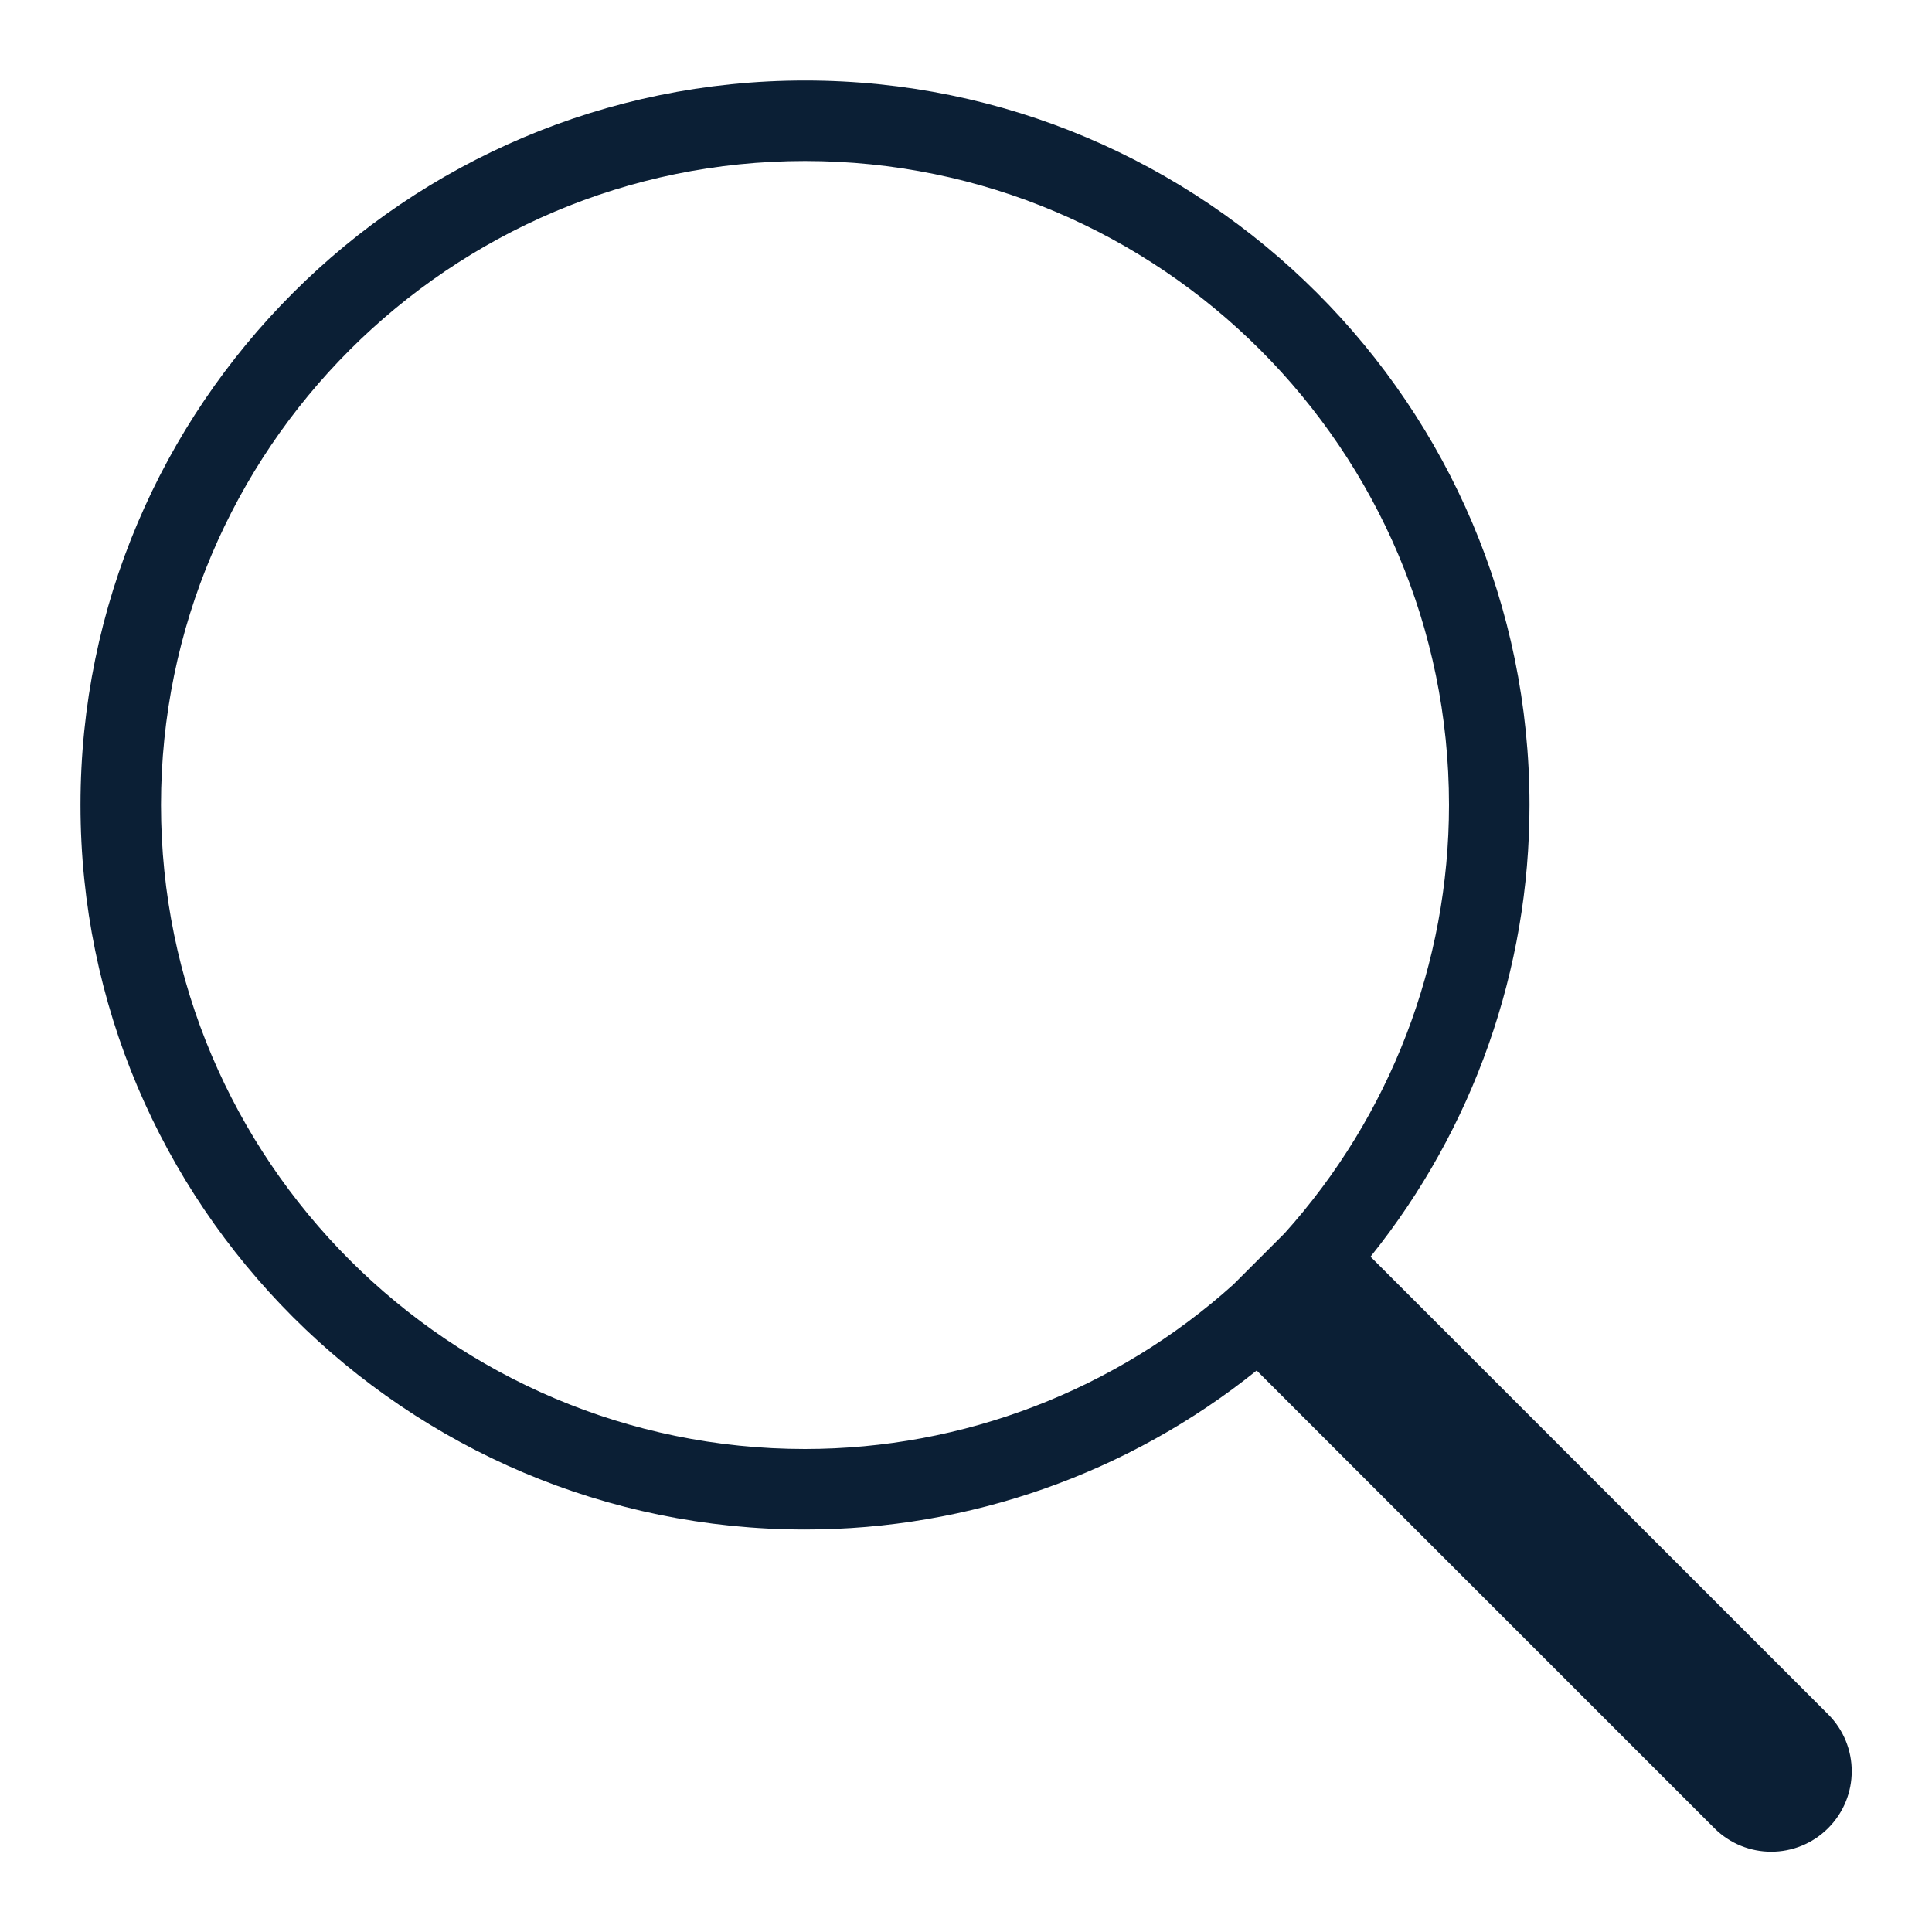
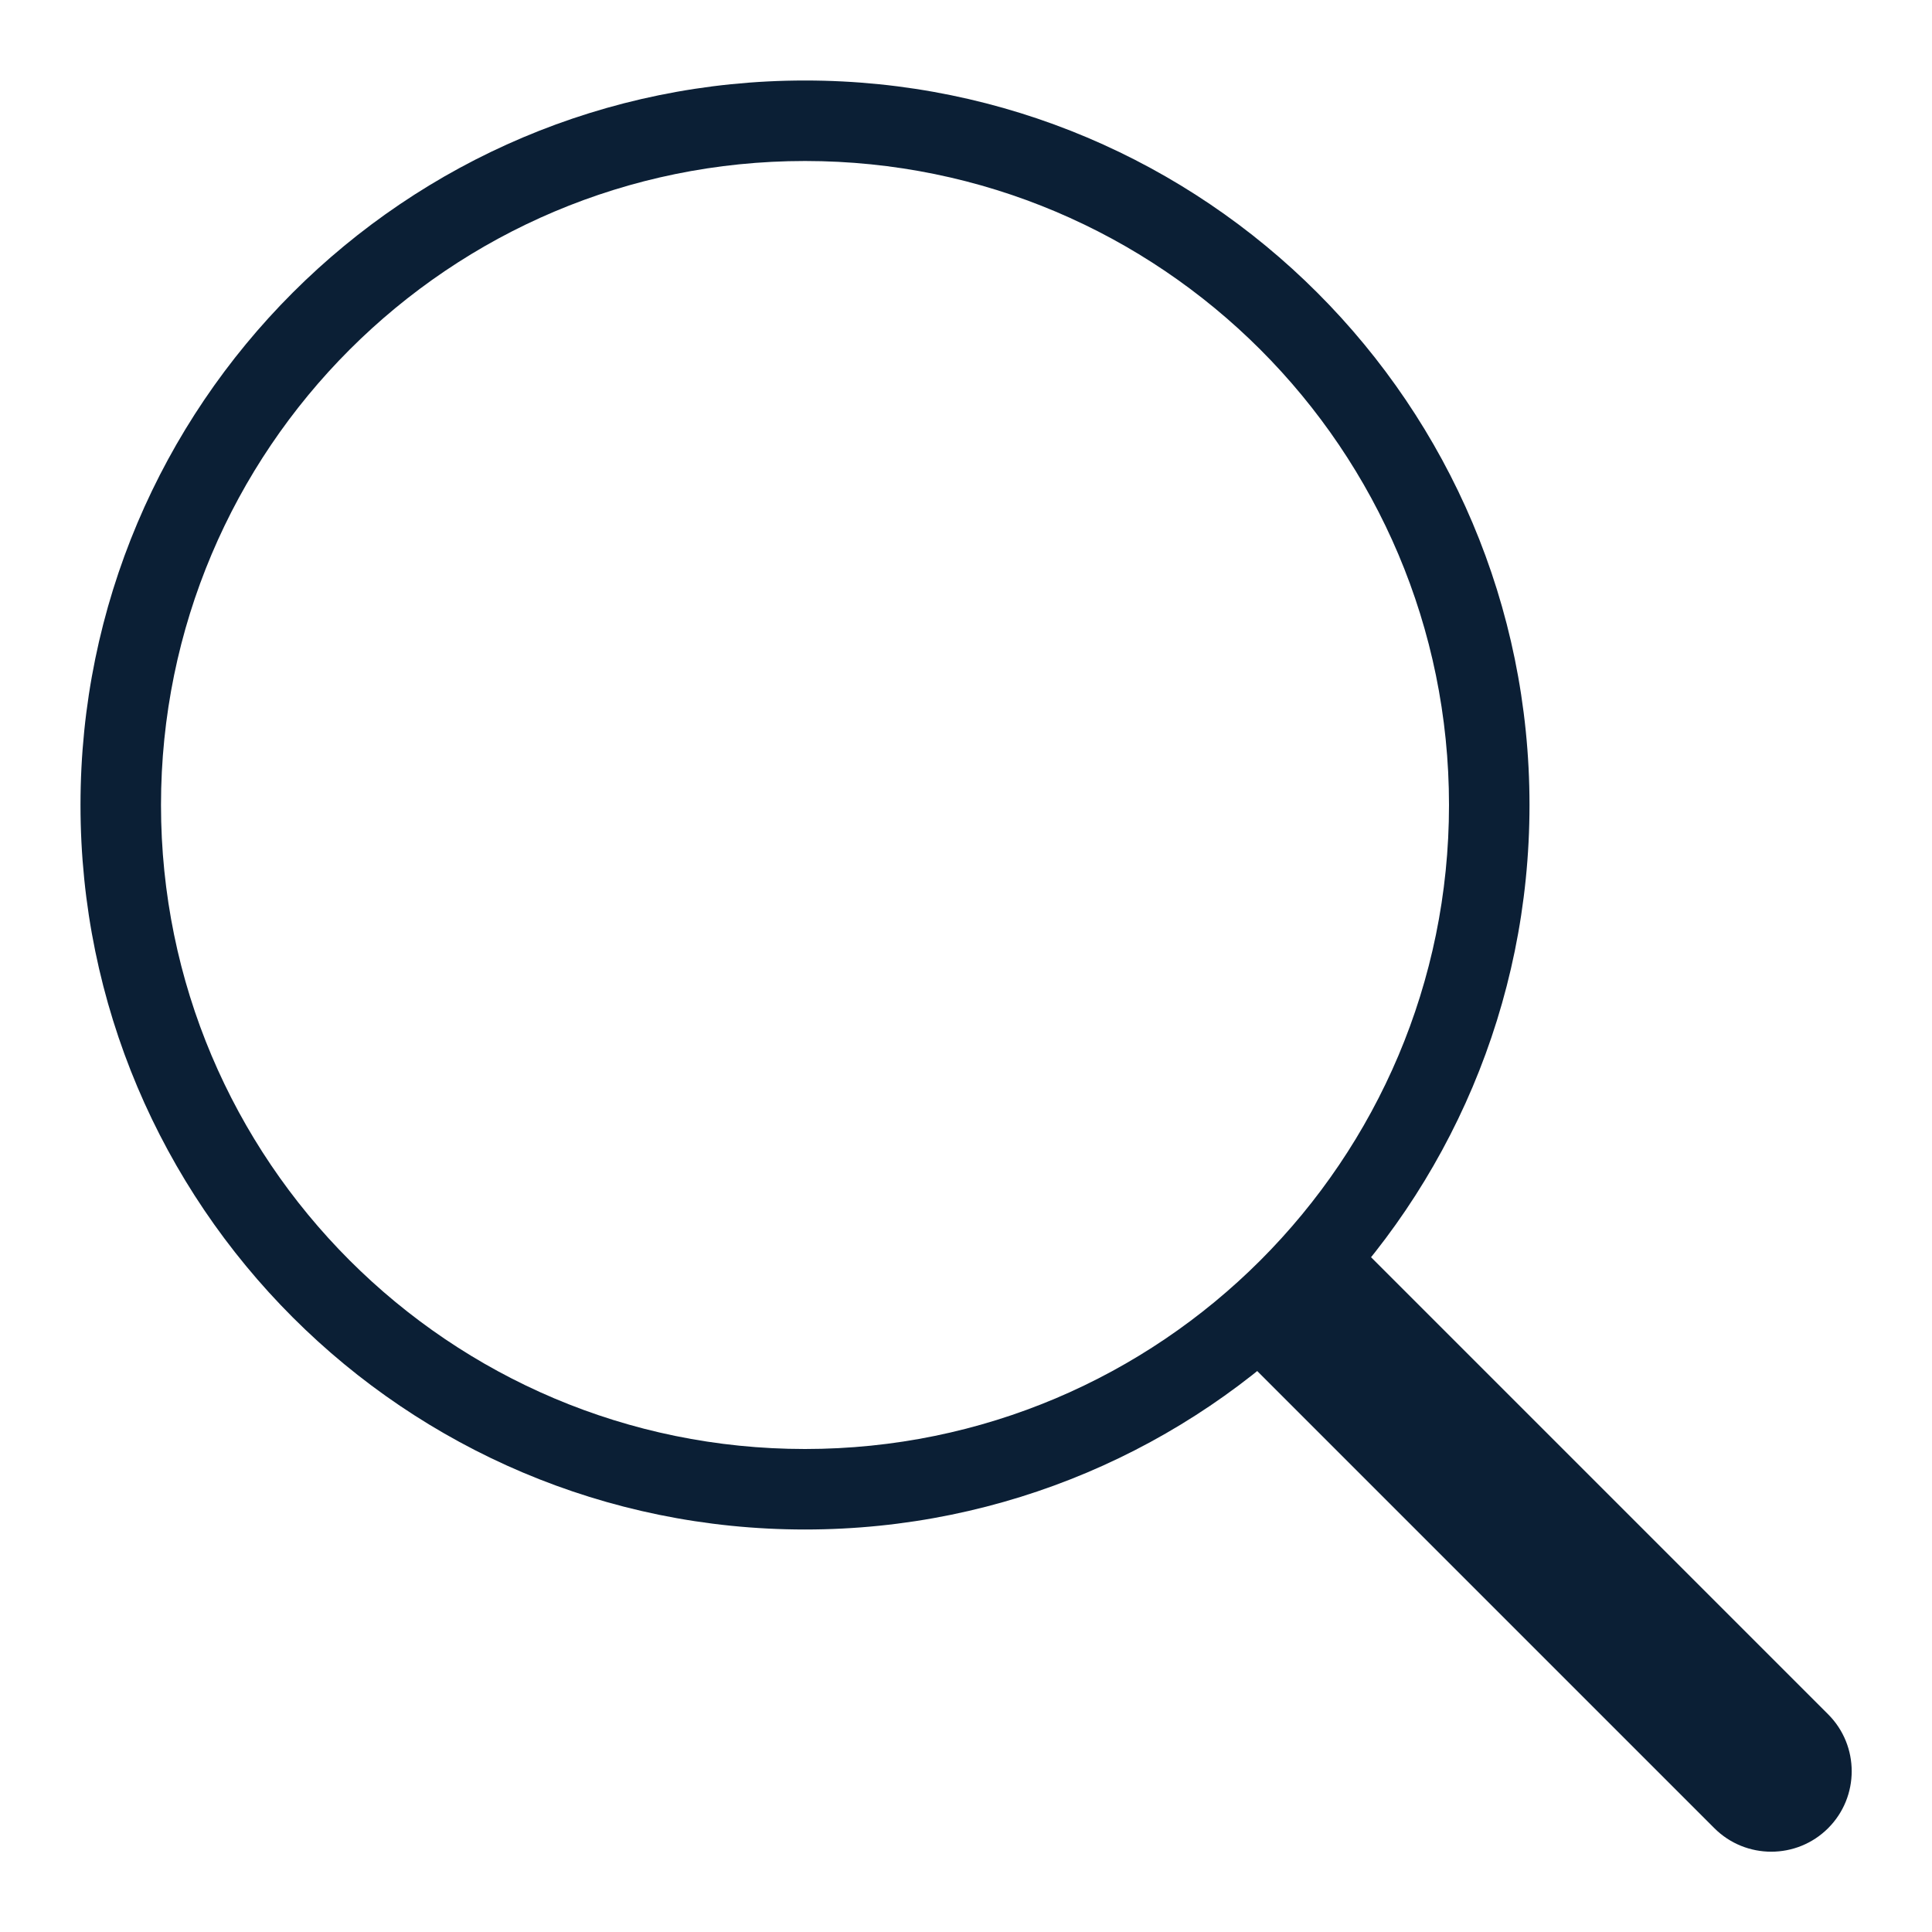
- <svg xmlns="http://www.w3.org/2000/svg" width="24" height="24" version="1" viewBox="0 0 24 24">
-   <path fill="#0B1F35" d="M10 19a8.948 8.948 0 0 0 5.611-1.975l5.685 5.685a.999.999 0 1 0 1.414-1.414l-5.685-5.685A8.948 8.948 0 0 0 19 10c0-4.963-4.037-9-9-9-4.962 0-9 4.037-9 9s4.038 9 9 9zm0-17c4.411 0 8 3.589 8 8a7.96 7.96 0 0 1-2.044 5.322l-.634.634A7.958 7.958 0 0 1 10 18c-4.411 0-8-3.589-8-8s3.589-8 8-8z" />
+ <svg xmlns="http://www.w3.org/2000/svg" width="24" height="24" viewBox="0 0 24 24">
+   <rect fill="none" width="24" height="24" />
+   <g fill="#0B1F35" fill-rule="nonzero" transform="translate(1 1)">
+     <path d="M14.611,16.025 L20.296,21.71 C20.686,22.1 21.32,22.1 21.71,21.71 C22.1,21.32 22.1,20.686 21.71,20.296 L16.025,14.611 L14.611,16.025 Z" />
+     <path d="M9,18 C13.971,18 18,13.971 18,9 C18,4.029 13.971,0 9,0 C4.029,0 0,4.029 0,9 C0,13.971 4.029,18 9,18 Z M9,17 C4.582,17 1,13.418 1,9 C1,4.582 4.582,1 9,1 C13.418,1 17,4.582 17,9 C17,13.418 13.418,17 9,17 Z" />
+   </g>
</svg>
